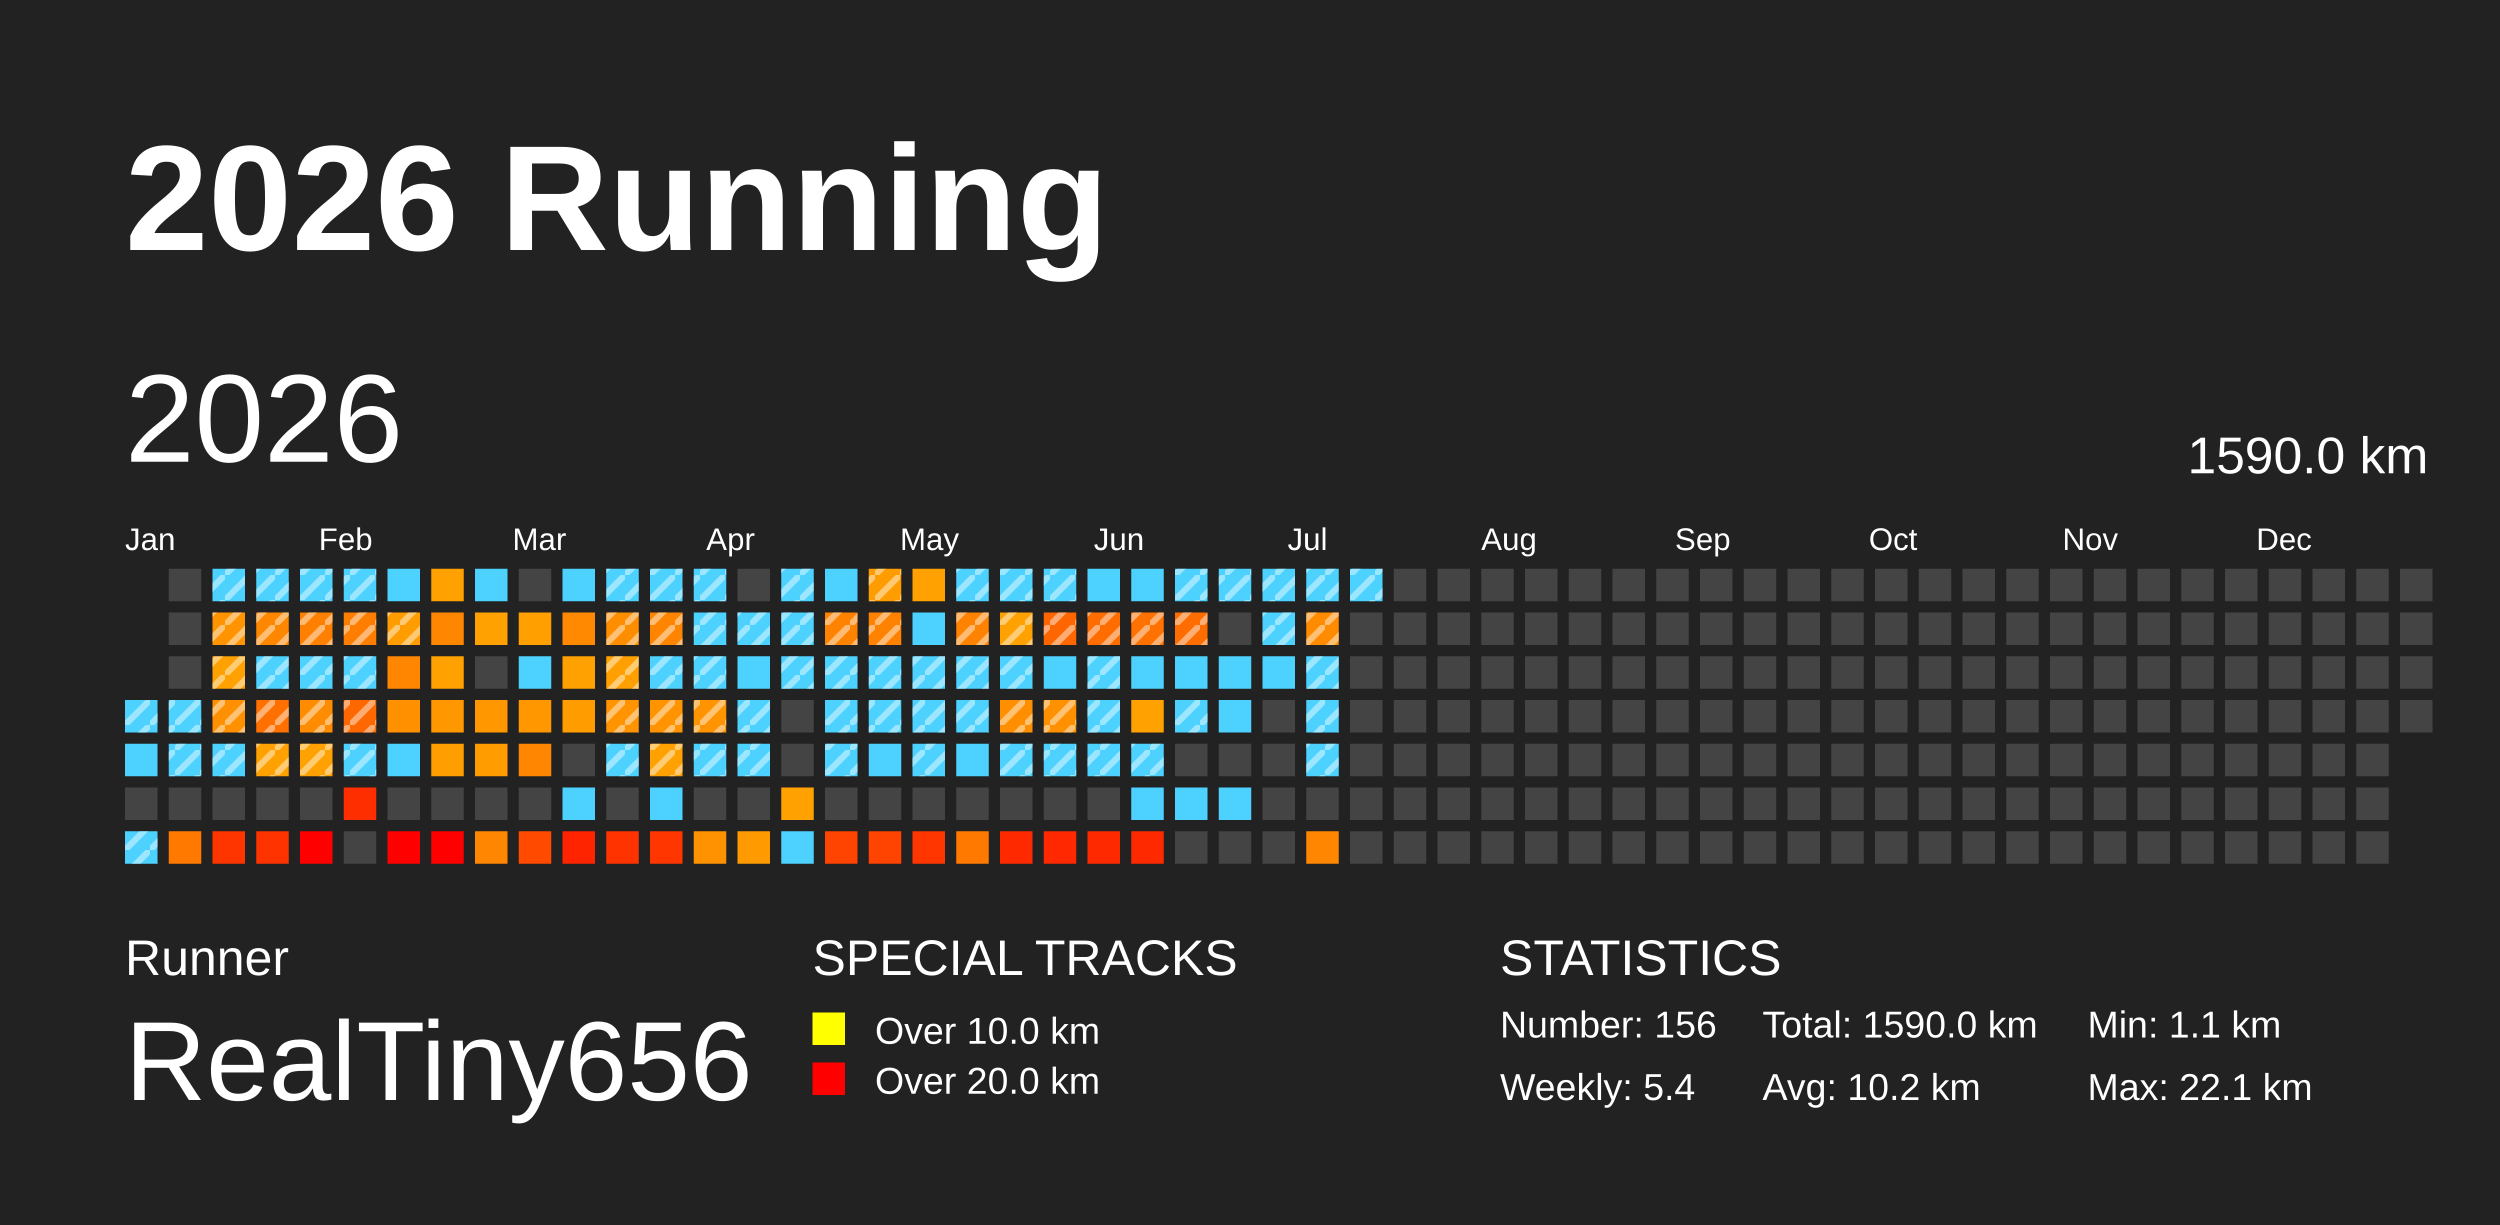
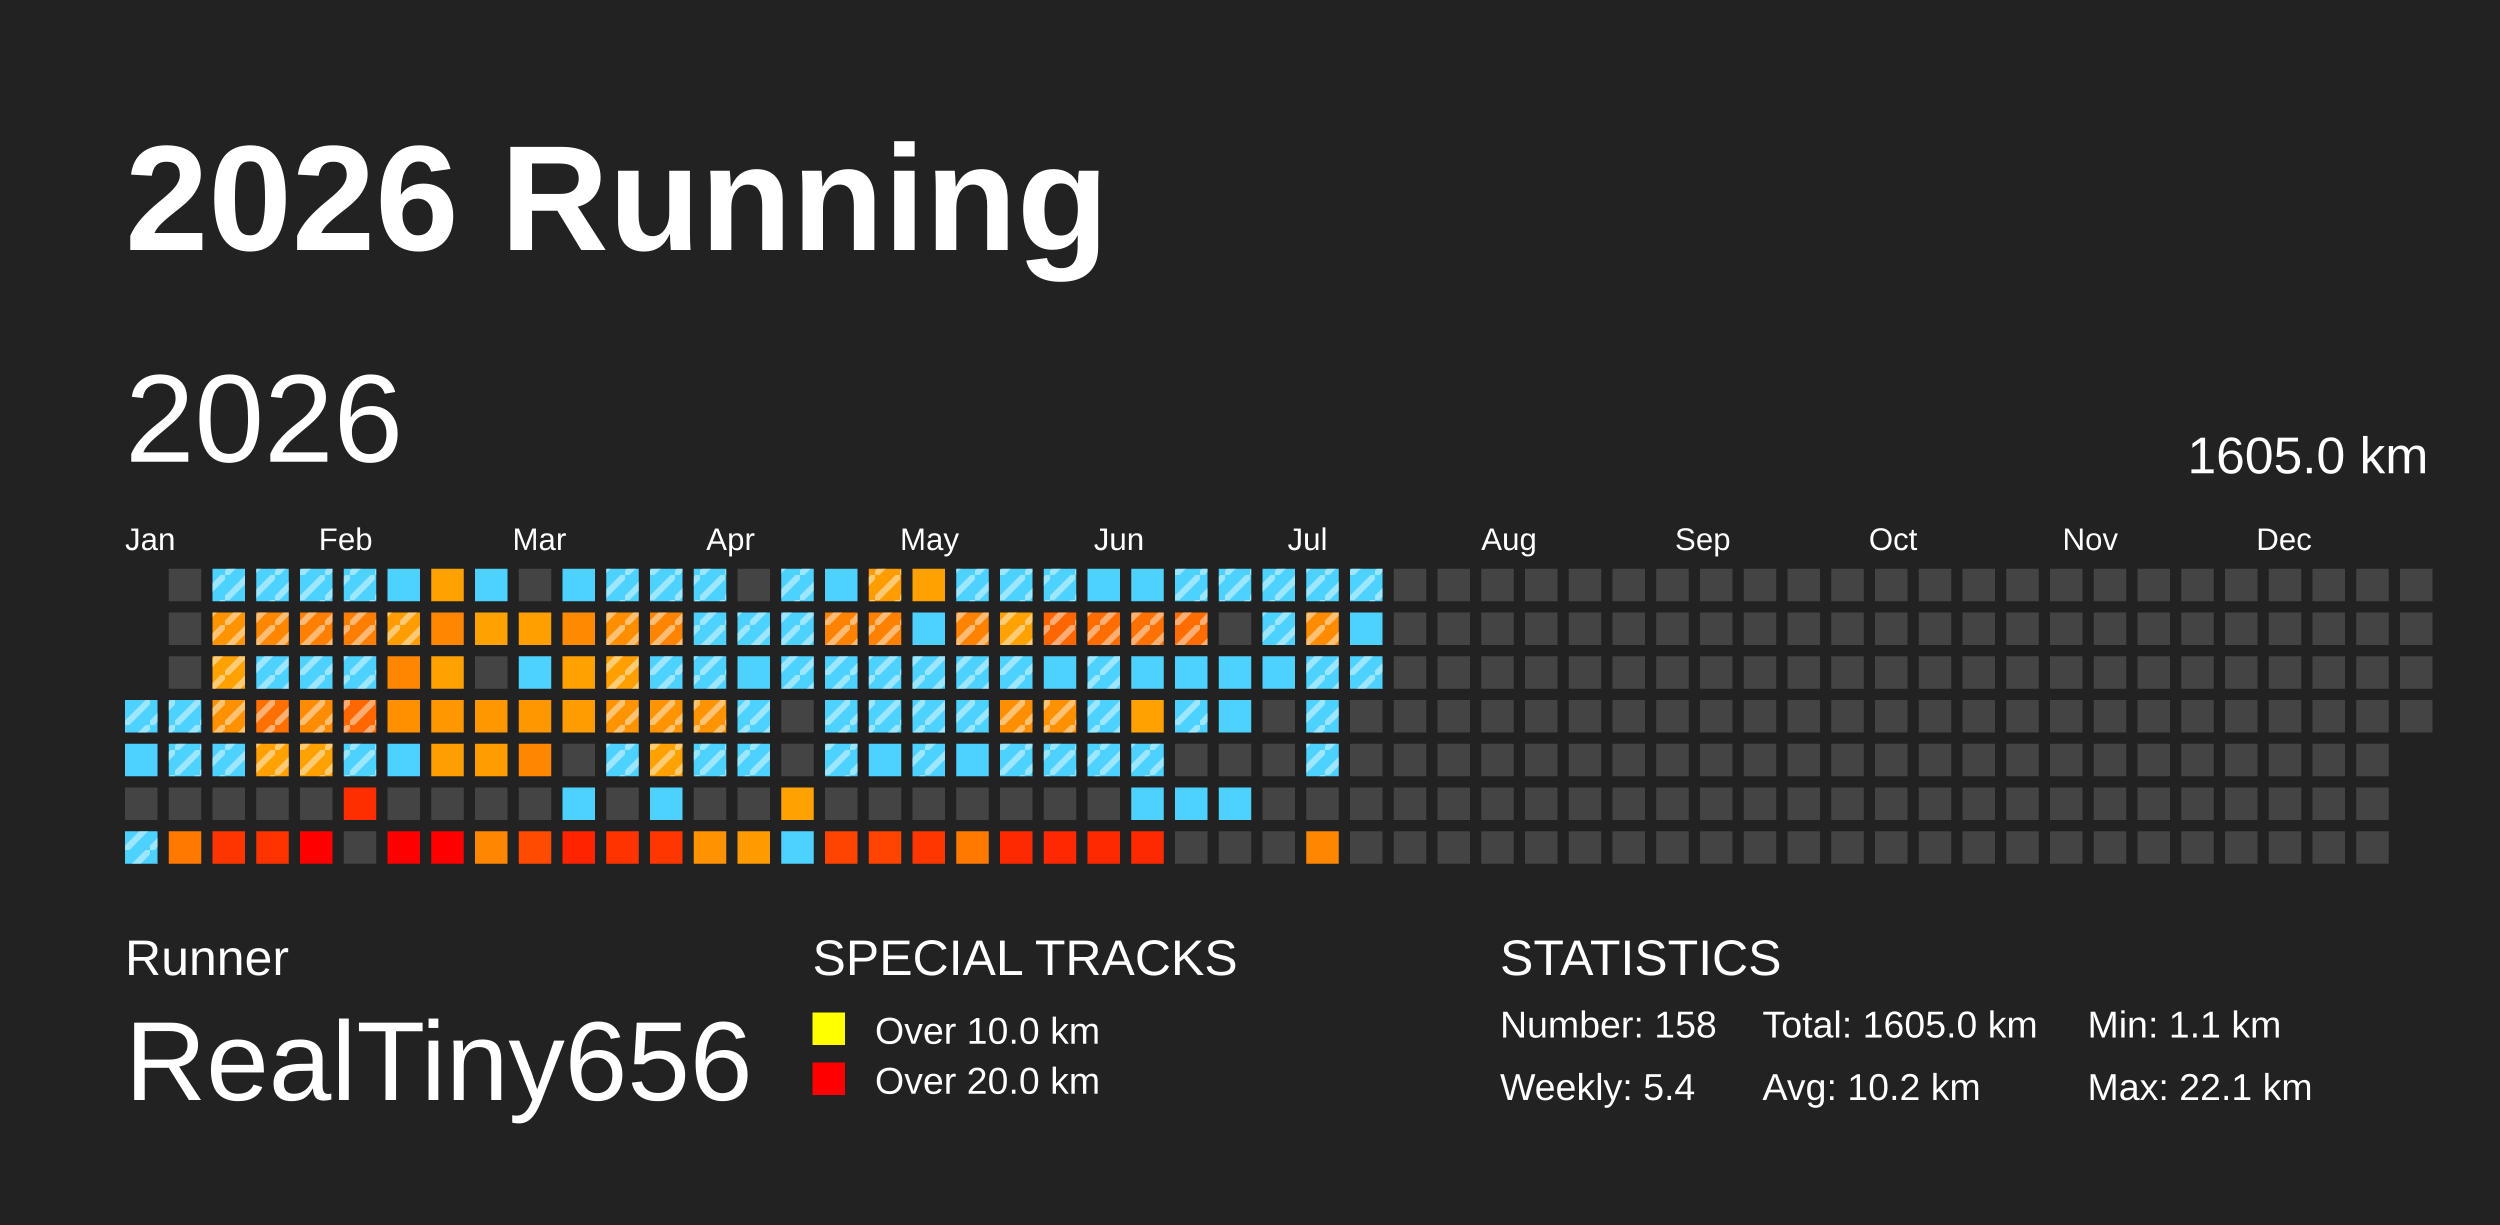
<svg xmlns="http://www.w3.org/2000/svg" baseProfile="full" height="98mm" version="1.1" viewBox="0,0,200,98" width="200mm">
  <defs>
    <pattern height="2" id="indoor-stripe" patternUnits="userSpaceOnUse" width="2">
      <line stroke="white" stroke-opacity="0.45" stroke-width="0.5" x1="0" x2="2" y1="2" y2="0" />
    </pattern>
  </defs>
  <rect fill="#222222" height="98" width="200" x="0" y="0" />
  <text fill="#FFFFFF" style="font-size:12px; font-family:Arial; font-weight:bold;" x="10" y="20">2026 Running</text>
  <text fill="#FFFFFF" style="font-size:4px; font-family:Arial" x="10" y="78">Runner</text>
  <text fill="#FFFFFF" style="font-size:9px; font-family:Arial" x="10" y="88">RealTiny656</text>
  <text fill="#FFFFFF" style="font-size:4px; font-family:Arial" x="65" y="78">SPECIAL TRACKS</text>
  <rect fill="yellow" height="2.6" width="2.6" x="65" y="81" />
  <text fill="#FFFFFF" style="font-size:3px; font-family:Arial" x="70" y="83.5">Over 10.0 km</text>
  <rect fill="red" height="2.6" width="2.6" x="65" y="85" />
  <text fill="#FFFFFF" style="font-size:3px; font-family:Arial" x="70" y="87.5">Over 20.0 km</text>
  <text fill="#FFFFFF" style="font-size:4px; font-family:Arial" x="120" y="78">STATISTICS</text>
-   <text fill="#FFFFFF" style="font-size:3px; font-family:Arial" x="120" y="83">Number: 156</text>
+   <text fill="#FFFFFF" style="font-size:3px; font-family:Arial" x="120" y="83">Number: 158</text>
  <text fill="#FFFFFF" style="font-size:3px; font-family:Arial" x="120" y="88">Weekly: 5.4</text>
-   <text fill="#FFFFFF" style="font-size:3px; font-family:Arial" x="141" y="83">Total: 1590.0 km</text>
+   <text fill="#FFFFFF" style="font-size:3px; font-family:Arial" x="141" y="83">Total: 1605.0 km</text>
  <text fill="#FFFFFF" style="font-size:3px; font-family:Arial" x="141" y="88">Avg: 10.2 km</text>
  <text fill="#FFFFFF" style="font-size:3px; font-family:Arial" x="167" y="83">Min: 1.1 km</text>
  <text fill="#FFFFFF" style="font-size:3px; font-family:Arial" x="167" y="88">Max: 22.1 km</text>
  <text dominant-baseline="hanging" fill="#FFFFFF" style="font-size:10.0px; font-family:Arial;" x="10" y="30">2026</text>
-   <text dominant-baseline="hanging" fill="#FFFFFF" style="font-size:4.125px; font-family:Arial;" x="175" y="35">1590.0 km</text>
+   <text dominant-baseline="hanging" fill="#FFFFFF" style="font-size:4.125px; font-family:Arial;" x="175" y="35">1605.0 km</text>
  <text fill="#FFFFFF" style="font-size:2.5px; font-family:Arial" x="10.0" y="44">Jan</text>
  <text fill="#FFFFFF" style="font-size:2.5px; font-family:Arial" x="25.5" y="44">Feb</text>
  <text fill="#FFFFFF" style="font-size:2.5px; font-family:Arial" x="41.0" y="44">Mar</text>
  <text fill="#FFFFFF" style="font-size:2.5px; font-family:Arial" x="56.5" y="44">Apr</text>
  <text fill="#FFFFFF" style="font-size:2.5px; font-family:Arial" x="72.0" y="44">May</text>
  <text fill="#FFFFFF" style="font-size:2.5px; font-family:Arial" x="87.5" y="44">Jun</text>
  <text fill="#FFFFFF" style="font-size:2.5px; font-family:Arial" x="103.0" y="44">Jul</text>
  <text fill="#FFFFFF" style="font-size:2.5px; font-family:Arial" x="118.5" y="44">Aug</text>
  <text fill="#FFFFFF" style="font-size:2.5px; font-family:Arial" x="134.0" y="44">Sep</text>
  <text fill="#FFFFFF" style="font-size:2.5px; font-family:Arial" x="149.5" y="44">Oct</text>
  <text fill="#FFFFFF" style="font-size:2.5px; font-family:Arial" x="165.0" y="44">Nov</text>
  <text fill="#FFFFFF" style="font-size:2.5px; font-family:Arial" x="180.5" y="44">Dec</text>
  <rect fill="#4dd2ff" height="2.6" width="2.6" x="10.0" y="56.0" />
  <rect fill="url(#indoor-stripe)" height="2.6" style="pointer-events: none;" width="2.6" x="10.0" y="56.0" />
  <rect fill="#4dd2ff" height="2.6" width="2.6" x="10.0" y="59.5" />
  <rect fill="#444444" height="2.6" width="2.6" x="10.0" y="63.0" />
  <rect fill="#4dd2ff" height="2.6" width="2.6" x="10.0" y="66.5" />
  <rect fill="url(#indoor-stripe)" height="2.6" style="pointer-events: none;" width="2.6" x="10.0" y="66.5" />
  <rect fill="#444444" height="2.6" width="2.6" x="13.5" y="45.5" />
  <rect fill="#444444" height="2.6" width="2.6" x="13.5" y="49.0" />
  <rect fill="#444444" height="2.6" width="2.6" x="13.5" y="52.5" />
  <rect fill="#4dd2ff" height="2.6" width="2.6" x="13.5" y="56.0" />
  <rect fill="url(#indoor-stripe)" height="2.6" style="pointer-events: none;" width="2.6" x="13.5" y="56.0" />
  <rect fill="#4dd2ff" height="2.6" width="2.6" x="13.5" y="59.5" />
  <rect fill="url(#indoor-stripe)" height="2.6" style="pointer-events: none;" width="2.6" x="13.5" y="59.5" />
  <rect fill="#444444" height="2.6" width="2.6" x="13.5" y="63.0" />
  <rect fill="#ff7900" height="2.6" width="2.6" x="13.5" y="66.5" />
  <rect fill="#4dd2ff" height="2.6" width="2.6" x="17.0" y="45.5" />
  <rect fill="url(#indoor-stripe)" height="2.6" style="pointer-events: none;" width="2.6" x="17.0" y="45.5" />
  <rect fill="#ff9300" height="2.6" width="2.6" x="17.0" y="49.0" />
  <rect fill="url(#indoor-stripe)" height="2.6" style="pointer-events: none;" width="2.6" x="17.0" y="49.0" />
  <rect fill="#ffa100" height="2.6" width="2.6" x="17.0" y="52.5" />
  <rect fill="url(#indoor-stripe)" height="2.6" style="pointer-events: none;" width="2.6" x="17.0" y="52.5" />
  <rect fill="#ff9000" height="2.6" width="2.6" x="17.0" y="56.0" />
  <rect fill="url(#indoor-stripe)" height="2.6" style="pointer-events: none;" width="2.6" x="17.0" y="56.0" />
  <rect fill="#4dd2ff" height="2.6" width="2.6" x="17.0" y="59.5" />
  <rect fill="url(#indoor-stripe)" height="2.6" style="pointer-events: none;" width="2.6" x="17.0" y="59.5" />
  <rect fill="#444444" height="2.6" width="2.6" x="17.0" y="63.0" />
  <rect fill="#ff3500" height="2.6" width="2.6" x="17.0" y="66.5" />
  <rect fill="#4dd2ff" height="2.6" width="2.6" x="20.5" y="45.5" />
  <rect fill="url(#indoor-stripe)" height="2.6" style="pointer-events: none;" width="2.6" x="20.5" y="45.5" />
  <rect fill="#ff8700" height="2.6" width="2.6" x="20.5" y="49.0" />
  <rect fill="url(#indoor-stripe)" height="2.6" style="pointer-events: none;" width="2.6" x="20.5" y="49.0" />
  <rect fill="#4dd2ff" height="2.6" width="2.6" x="20.5" y="52.5" />
  <rect fill="url(#indoor-stripe)" height="2.6" style="pointer-events: none;" width="2.6" x="20.5" y="52.5" />
  <rect fill="#ff7000" height="2.6" width="2.6" x="20.5" y="56.0" />
  <rect fill="url(#indoor-stripe)" height="2.6" style="pointer-events: none;" width="2.6" x="20.5" y="56.0" />
  <rect fill="#ffa100" height="2.6" width="2.6" x="20.5" y="59.5" />
  <rect fill="url(#indoor-stripe)" height="2.6" style="pointer-events: none;" width="2.6" x="20.5" y="59.5" />
  <rect fill="#444444" height="2.6" width="2.6" x="20.5" y="63.0" />
  <rect fill="#ff3300" height="2.6" width="2.6" x="20.5" y="66.5" />
  <rect fill="#4dd2ff" height="2.6" width="2.6" x="24.0" y="45.5" />
  <rect fill="url(#indoor-stripe)" height="2.6" style="pointer-events: none;" width="2.6" x="24.0" y="45.5" />
  <rect fill="#ff7f00" height="2.6" width="2.6" x="24.0" y="49.0" />
  <rect fill="url(#indoor-stripe)" height="2.6" style="pointer-events: none;" width="2.6" x="24.0" y="49.0" />
  <rect fill="#4dd2ff" height="2.6" width="2.6" x="24.0" y="52.5" />
  <rect fill="url(#indoor-stripe)" height="2.6" style="pointer-events: none;" width="2.6" x="24.0" y="52.5" />
  <rect fill="#ff8b00" height="2.6" width="2.6" x="24.0" y="56.0" />
  <rect fill="url(#indoor-stripe)" height="2.6" style="pointer-events: none;" width="2.6" x="24.0" y="56.0" />
  <rect fill="#ffa100" height="2.6" width="2.6" x="24.0" y="59.5" />
  <rect fill="url(#indoor-stripe)" height="2.6" style="pointer-events: none;" width="2.6" x="24.0" y="59.5" />
  <rect fill="#444444" height="2.6" width="2.6" x="24.0" y="63.0" />
  <rect fill="red" height="2.6" width="2.6" x="24.0" y="66.5" />
  <rect fill="#4dd2ff" height="2.6" width="2.6" x="27.5" y="45.5" />
  <rect fill="url(#indoor-stripe)" height="2.6" style="pointer-events: none;" width="2.6" x="27.5" y="45.5" />
  <rect fill="#ff7e00" height="2.6" width="2.6" x="27.5" y="49.0" />
  <rect fill="url(#indoor-stripe)" height="2.6" style="pointer-events: none;" width="2.6" x="27.5" y="49.0" />
  <rect fill="#4dd2ff" height="2.6" width="2.6" x="27.5" y="52.5" />
  <rect fill="url(#indoor-stripe)" height="2.6" style="pointer-events: none;" width="2.6" x="27.5" y="52.5" />
  <rect fill="#ff6800" height="2.6" width="2.6" x="27.5" y="56.0" />
  <rect fill="url(#indoor-stripe)" height="2.6" style="pointer-events: none;" width="2.6" x="27.5" y="56.0" />
  <rect fill="#4dd2ff" height="2.6" width="2.6" x="27.5" y="59.5" />
  <rect fill="url(#indoor-stripe)" height="2.6" style="pointer-events: none;" width="2.6" x="27.5" y="59.5" />
  <rect fill="#ff2e00" height="2.6" width="2.6" x="27.5" y="63.0" />
  <rect fill="#444444" height="2.6" width="2.6" x="27.5" y="66.5" />
  <rect fill="#4dd2ff" height="2.6" width="2.6" x="31.0" y="45.5" />
  <rect fill="#ff9c00" height="2.6" width="2.6" x="31.0" y="49.0" />
  <rect fill="url(#indoor-stripe)" height="2.6" style="pointer-events: none;" width="2.6" x="31.0" y="49.0" />
  <rect fill="#ff8600" height="2.6" width="2.6" x="31.0" y="52.5" />
  <rect fill="#ff9000" height="2.6" width="2.6" x="31.0" y="56.0" />
  <rect fill="#4dd2ff" height="2.6" width="2.6" x="31.0" y="59.5" />
  <rect fill="#444444" height="2.6" width="2.6" x="31.0" y="63.0" />
  <rect fill="red" height="2.6" width="2.6" x="31.0" y="66.5" />
  <rect fill="#ffa100" height="2.6" width="2.6" x="34.5" y="45.5" />
  <rect fill="#ff8600" height="2.6" width="2.6" x="34.5" y="49.0" />
  <rect fill="#ffa100" height="2.6" width="2.6" x="34.5" y="52.5" />
  <rect fill="#ff9700" height="2.6" width="2.6" x="34.5" y="56.0" />
  <rect fill="#ff9e00" height="2.6" width="2.6" x="34.5" y="59.5" />
  <rect fill="#444444" height="2.6" width="2.6" x="34.5" y="63.0" />
  <rect fill="red" height="2.6" width="2.6" x="34.5" y="66.5" />
  <rect fill="#4dd2ff" height="2.6" width="2.6" x="38.0" y="45.5" />
  <rect fill="#ffa100" height="2.6" width="2.6" x="38.0" y="49.0" />
  <rect fill="#444444" height="2.6" width="2.6" x="38.0" y="52.5" />
  <rect fill="#ff9800" height="2.6" width="2.6" x="38.0" y="56.0" />
  <rect fill="#ff9d00" height="2.6" width="2.6" x="38.0" y="59.5" />
  <rect fill="#444444" height="2.6" width="2.6" x="38.0" y="63.0" />
  <rect fill="#ff8600" height="2.6" width="2.6" x="38.0" y="66.5" />
  <rect fill="#444444" height="2.6" width="2.6" x="41.5" y="45.5" />
  <rect fill="#ff9f00" height="2.6" width="2.6" x="41.5" y="49.0" />
  <rect fill="#4dd2ff" height="2.6" width="2.6" x="41.5" y="52.5" />
  <rect fill="#ff9800" height="2.6" width="2.6" x="41.5" y="56.0" />
  <rect fill="#ff8600" height="2.6" width="2.6" x="41.5" y="59.5" />
  <rect fill="#444444" height="2.6" width="2.6" x="41.5" y="63.0" />
  <rect fill="#ff4a00" height="2.6" width="2.6" x="41.5" y="66.5" />
  <rect fill="#4dd2ff" height="2.6" width="2.6" x="45.0" y="45.5" />
  <rect fill="#ff8900" height="2.6" width="2.6" x="45.0" y="49.0" />
  <rect fill="#ffa100" height="2.6" width="2.6" x="45.0" y="52.5" />
  <rect fill="#ff9d00" height="2.6" width="2.6" x="45.0" y="56.0" />
  <rect fill="#444444" height="2.6" width="2.6" x="45.0" y="59.5" />
  <rect fill="#4dd2ff" height="2.6" width="2.6" x="45.0" y="63.0" />
  <rect fill="#ff2400" height="2.6" width="2.6" x="45.0" y="66.5" />
  <rect fill="#4dd2ff" height="2.6" width="2.6" x="48.5" y="45.5" />
  <rect fill="url(#indoor-stripe)" height="2.6" style="pointer-events: none;" width="2.6" x="48.5" y="45.5" />
  <rect fill="#ff8d00" height="2.6" width="2.6" x="48.5" y="49.0" />
  <rect fill="url(#indoor-stripe)" height="2.6" style="pointer-events: none;" width="2.6" x="48.5" y="49.0" />
  <rect fill="#ffa000" height="2.6" width="2.6" x="48.5" y="52.5" />
  <rect fill="url(#indoor-stripe)" height="2.6" style="pointer-events: none;" width="2.6" x="48.5" y="52.5" />
  <rect fill="#ff9400" height="2.6" width="2.6" x="48.5" y="56.0" />
  <rect fill="url(#indoor-stripe)" height="2.6" style="pointer-events: none;" width="2.6" x="48.5" y="56.0" />
  <rect fill="#4dd2ff" height="2.6" width="2.6" x="48.5" y="59.5" />
  <rect fill="url(#indoor-stripe)" height="2.6" style="pointer-events: none;" width="2.6" x="48.5" y="59.5" />
  <rect fill="#444444" height="2.6" width="2.6" x="48.5" y="63.0" />
  <rect fill="#ff3300" height="2.6" width="2.6" x="48.5" y="66.5" />
  <rect fill="#4dd2ff" height="2.6" width="2.6" x="52.0" y="45.5" />
  <rect fill="url(#indoor-stripe)" height="2.6" style="pointer-events: none;" width="2.6" x="52.0" y="45.5" />
  <rect fill="#ff8500" height="2.6" width="2.6" x="52.0" y="49.0" />
  <rect fill="url(#indoor-stripe)" height="2.6" style="pointer-events: none;" width="2.6" x="52.0" y="49.0" />
  <rect fill="#4dd2ff" height="2.6" width="2.6" x="52.0" y="52.5" />
  <rect fill="url(#indoor-stripe)" height="2.6" style="pointer-events: none;" width="2.6" x="52.0" y="52.5" />
  <rect fill="#ff9400" height="2.6" width="2.6" x="52.0" y="56.0" />
  <rect fill="url(#indoor-stripe)" height="2.6" style="pointer-events: none;" width="2.6" x="52.0" y="56.0" />
  <rect fill="#ffa100" height="2.6" width="2.6" x="52.0" y="59.5" />
  <rect fill="url(#indoor-stripe)" height="2.6" style="pointer-events: none;" width="2.6" x="52.0" y="59.5" />
  <rect fill="#4dd2ff" height="2.6" width="2.6" x="52.0" y="63.0" />
  <rect fill="#ff3600" height="2.6" width="2.6" x="52.0" y="66.5" />
  <rect fill="#4dd2ff" height="2.6" width="2.6" x="55.5" y="45.5" />
  <rect fill="url(#indoor-stripe)" height="2.6" style="pointer-events: none;" width="2.6" x="55.5" y="45.5" />
  <rect fill="#4dd2ff" height="2.6" width="2.6" x="55.5" y="49.0" />
  <rect fill="url(#indoor-stripe)" height="2.6" style="pointer-events: none;" width="2.6" x="55.5" y="49.0" />
  <rect fill="#4dd2ff" height="2.6" width="2.6" x="55.5" y="52.5" />
  <rect fill="url(#indoor-stripe)" height="2.6" style="pointer-events: none;" width="2.6" x="55.5" y="52.5" />
  <rect fill="#ff9300" height="2.6" width="2.6" x="55.5" y="56.0" />
  <rect fill="url(#indoor-stripe)" height="2.6" style="pointer-events: none;" width="2.6" x="55.5" y="56.0" />
  <rect fill="#4dd2ff" height="2.6" width="2.6" x="55.5" y="59.5" />
  <rect fill="url(#indoor-stripe)" height="2.6" style="pointer-events: none;" width="2.6" x="55.5" y="59.5" />
  <rect fill="#444444" height="2.6" width="2.6" x="55.5" y="63.0" />
  <rect fill="#ff9200" height="2.6" width="2.6" x="55.5" y="66.5" />
  <rect fill="#444444" height="2.6" width="2.6" x="59.0" y="45.5" />
  <rect fill="#4dd2ff" height="2.6" width="2.6" x="59.0" y="49.0" />
  <rect fill="url(#indoor-stripe)" height="2.6" style="pointer-events: none;" width="2.6" x="59.0" y="49.0" />
  <rect fill="#4dd2ff" height="2.6" width="2.6" x="59.0" y="52.5" />
  <rect fill="#4dd2ff" height="2.6" width="2.6" x="59.0" y="56.0" />
  <rect fill="url(#indoor-stripe)" height="2.6" style="pointer-events: none;" width="2.6" x="59.0" y="56.0" />
  <rect fill="#4dd2ff" height="2.6" width="2.6" x="59.0" y="59.5" />
  <rect fill="url(#indoor-stripe)" height="2.6" style="pointer-events: none;" width="2.6" x="59.0" y="59.5" />
  <rect fill="#444444" height="2.6" width="2.6" x="59.0" y="63.0" />
  <rect fill="#ff9b00" height="2.6" width="2.6" x="59.0" y="66.5" />
  <rect fill="#4dd2ff" height="2.6" width="2.6" x="62.5" y="45.5" />
  <rect fill="url(#indoor-stripe)" height="2.6" style="pointer-events: none;" width="2.6" x="62.5" y="45.5" />
  <rect fill="#4dd2ff" height="2.6" width="2.6" x="62.5" y="49.0" />
  <rect fill="url(#indoor-stripe)" height="2.6" style="pointer-events: none;" width="2.6" x="62.5" y="49.0" />
  <rect fill="#4dd2ff" height="2.6" width="2.6" x="62.5" y="52.5" />
  <rect fill="url(#indoor-stripe)" height="2.6" style="pointer-events: none;" width="2.6" x="62.5" y="52.5" />
  <rect fill="#444444" height="2.6" width="2.6" x="62.5" y="56.0" />
  <rect fill="#444444" height="2.6" width="2.6" x="62.5" y="59.5" />
  <rect fill="#ffa100" height="2.6" width="2.6" x="62.5" y="63.0" />
  <rect fill="#4dd2ff" height="2.6" width="2.6" x="62.5" y="66.5" />
  <rect fill="#4dd2ff" height="2.6" width="2.6" x="66.0" y="45.5" />
  <rect fill="#ff8200" height="2.6" width="2.6" x="66.0" y="49.0" />
  <rect fill="url(#indoor-stripe)" height="2.6" style="pointer-events: none;" width="2.6" x="66.0" y="49.0" />
  <rect fill="#4dd2ff" height="2.6" width="2.6" x="66.0" y="52.5" />
  <rect fill="url(#indoor-stripe)" height="2.6" style="pointer-events: none;" width="2.6" x="66.0" y="52.5" />
  <rect fill="#4dd2ff" height="2.6" width="2.6" x="66.0" y="56.0" />
  <rect fill="url(#indoor-stripe)" height="2.6" style="pointer-events: none;" width="2.6" x="66.0" y="56.0" />
  <rect fill="#4dd2ff" height="2.6" width="2.6" x="66.0" y="59.5" />
  <rect fill="url(#indoor-stripe)" height="2.6" style="pointer-events: none;" width="2.6" x="66.0" y="59.5" />
  <rect fill="#444444" height="2.6" width="2.6" x="66.0" y="63.0" />
  <rect fill="#ff4300" height="2.6" width="2.6" x="66.0" y="66.5" />
  <rect fill="#ff9c00" height="2.6" width="2.6" x="69.5" y="45.5" />
  <rect fill="url(#indoor-stripe)" height="2.6" style="pointer-events: none;" width="2.6" x="69.5" y="45.5" />
  <rect fill="#ff8100" height="2.6" width="2.6" x="69.5" y="49.0" />
  <rect fill="url(#indoor-stripe)" height="2.6" style="pointer-events: none;" width="2.6" x="69.5" y="49.0" />
  <rect fill="#4dd2ff" height="2.6" width="2.6" x="69.5" y="52.5" />
  <rect fill="url(#indoor-stripe)" height="2.6" style="pointer-events: none;" width="2.6" x="69.5" y="52.5" />
  <rect fill="#4dd2ff" height="2.6" width="2.6" x="69.5" y="56.0" />
  <rect fill="url(#indoor-stripe)" height="2.6" style="pointer-events: none;" width="2.6" x="69.5" y="56.0" />
  <rect fill="#4dd2ff" height="2.6" width="2.6" x="69.5" y="59.5" />
  <rect fill="#444444" height="2.6" width="2.6" x="69.5" y="63.0" />
  <rect fill="#ff4300" height="2.6" width="2.6" x="69.5" y="66.5" />
  <rect fill="#ffa100" height="2.6" width="2.6" x="73.0" y="45.5" />
  <rect fill="#4dd2ff" height="2.6" width="2.6" x="73.0" y="49.0" />
  <rect fill="#4dd2ff" height="2.6" width="2.6" x="73.0" y="52.5" />
  <rect fill="url(#indoor-stripe)" height="2.6" style="pointer-events: none;" width="2.6" x="73.0" y="52.5" />
  <rect fill="#4dd2ff" height="2.6" width="2.6" x="73.0" y="56.0" />
  <rect fill="url(#indoor-stripe)" height="2.6" style="pointer-events: none;" width="2.6" x="73.0" y="56.0" />
  <rect fill="#4dd2ff" height="2.6" width="2.6" x="73.0" y="59.5" />
  <rect fill="url(#indoor-stripe)" height="2.6" style="pointer-events: none;" width="2.6" x="73.0" y="59.5" />
  <rect fill="#444444" height="2.6" width="2.6" x="73.0" y="63.0" />
  <rect fill="#ff3600" height="2.6" width="2.6" x="73.0" y="66.5" />
  <rect fill="#4dd2ff" height="2.6" width="2.6" x="76.5" y="45.5" />
  <rect fill="url(#indoor-stripe)" height="2.6" style="pointer-events: none;" width="2.6" x="76.5" y="45.5" />
  <rect fill="#ff8200" height="2.6" width="2.6" x="76.5" y="49.0" />
  <rect fill="url(#indoor-stripe)" height="2.6" style="pointer-events: none;" width="2.6" x="76.5" y="49.0" />
  <rect fill="#4dd2ff" height="2.6" width="2.6" x="76.5" y="52.5" />
  <rect fill="url(#indoor-stripe)" height="2.6" style="pointer-events: none;" width="2.6" x="76.5" y="52.5" />
  <rect fill="#4dd2ff" height="2.6" width="2.6" x="76.5" y="56.0" />
  <rect fill="url(#indoor-stripe)" height="2.6" style="pointer-events: none;" width="2.6" x="76.5" y="56.0" />
  <rect fill="#4dd2ff" height="2.6" width="2.6" x="76.5" y="59.5" />
  <rect fill="#444444" height="2.6" width="2.6" x="76.5" y="63.0" />
  <rect fill="#ff7900" height="2.6" width="2.6" x="76.5" y="66.5" />
  <rect fill="#4dd2ff" height="2.6" width="2.6" x="80.0" y="45.5" />
  <rect fill="url(#indoor-stripe)" height="2.6" style="pointer-events: none;" width="2.6" x="80.0" y="45.5" />
  <rect fill="#ffa100" height="2.6" width="2.6" x="80.0" y="49.0" />
  <rect fill="url(#indoor-stripe)" height="2.6" style="pointer-events: none;" width="2.6" x="80.0" y="49.0" />
  <rect fill="#4dd2ff" height="2.6" width="2.6" x="80.0" y="52.5" />
  <rect fill="url(#indoor-stripe)" height="2.6" style="pointer-events: none;" width="2.6" x="80.0" y="52.5" />
  <rect fill="#ff8f00" height="2.6" width="2.6" x="80.0" y="56.0" />
  <rect fill="url(#indoor-stripe)" height="2.6" style="pointer-events: none;" width="2.6" x="80.0" y="56.0" />
  <rect fill="#4dd2ff" height="2.6" width="2.6" x="80.0" y="59.5" />
  <rect fill="url(#indoor-stripe)" height="2.6" style="pointer-events: none;" width="2.6" x="80.0" y="59.5" />
  <rect fill="#444444" height="2.6" width="2.6" x="80.0" y="63.0" />
  <rect fill="#ff2900" height="2.6" width="2.6" x="80.0" y="66.5" />
  <rect fill="#4dd2ff" height="2.6" width="2.6" x="83.5" y="45.5" />
  <rect fill="url(#indoor-stripe)" height="2.6" style="pointer-events: none;" width="2.6" x="83.5" y="45.5" />
  <rect fill="#ff6600" height="2.6" width="2.6" x="83.5" y="49.0" />
  <rect fill="url(#indoor-stripe)" height="2.6" style="pointer-events: none;" width="2.6" x="83.5" y="49.0" />
  <rect fill="#4dd2ff" height="2.6" width="2.6" x="83.5" y="52.5" />
  <rect fill="#ff9000" height="2.6" width="2.6" x="83.5" y="56.0" />
  <rect fill="url(#indoor-stripe)" height="2.6" style="pointer-events: none;" width="2.6" x="83.5" y="56.0" />
  <rect fill="#4dd2ff" height="2.6" width="2.6" x="83.5" y="59.5" />
  <rect fill="url(#indoor-stripe)" height="2.6" style="pointer-events: none;" width="2.6" x="83.5" y="59.5" />
  <rect fill="#444444" height="2.6" width="2.6" x="83.5" y="63.0" />
  <rect fill="#ff2800" height="2.6" width="2.6" x="83.5" y="66.5" />
  <rect fill="#4dd2ff" height="2.6" width="2.6" x="87.0" y="45.5" />
  <rect fill="#ff6c00" height="2.6" width="2.6" x="87.0" y="49.0" />
  <rect fill="url(#indoor-stripe)" height="2.6" style="pointer-events: none;" width="2.6" x="87.0" y="49.0" />
  <rect fill="#4dd2ff" height="2.6" width="2.6" x="87.0" y="52.5" />
  <rect fill="url(#indoor-stripe)" height="2.6" style="pointer-events: none;" width="2.6" x="87.0" y="52.5" />
  <rect fill="#4dd2ff" height="2.6" width="2.6" x="87.0" y="56.0" />
  <rect fill="url(#indoor-stripe)" height="2.6" style="pointer-events: none;" width="2.6" x="87.0" y="56.0" />
  <rect fill="#4dd2ff" height="2.6" width="2.6" x="87.0" y="59.5" />
  <rect fill="url(#indoor-stripe)" height="2.6" style="pointer-events: none;" width="2.6" x="87.0" y="59.5" />
  <rect fill="#444444" height="2.6" width="2.6" x="87.0" y="63.0" />
  <rect fill="#ff2900" height="2.6" width="2.6" x="87.0" y="66.5" />
  <rect fill="#4dd2ff" height="2.6" width="2.6" x="90.5" y="45.5" />
  <rect fill="#ff7100" height="2.6" width="2.6" x="90.5" y="49.0" />
  <rect fill="url(#indoor-stripe)" height="2.6" style="pointer-events: none;" width="2.6" x="90.5" y="49.0" />
  <rect fill="#4dd2ff" height="2.6" width="2.6" x="90.5" y="52.5" />
  <rect fill="#ffa100" height="2.6" width="2.6" x="90.5" y="56.0" />
  <rect fill="#4dd2ff" height="2.6" width="2.6" x="90.5" y="59.5" />
  <rect fill="url(#indoor-stripe)" height="2.6" style="pointer-events: none;" width="2.6" x="90.5" y="59.5" />
  <rect fill="#4dd2ff" height="2.6" width="2.6" x="90.5" y="63.0" />
  <rect fill="#ff2900" height="2.6" width="2.6" x="90.5" y="66.5" />
  <rect fill="#4dd2ff" height="2.6" width="2.6" x="94.0" y="45.5" />
  <rect fill="url(#indoor-stripe)" height="2.6" style="pointer-events: none;" width="2.6" x="94.0" y="45.5" />
  <rect fill="#ff6c00" height="2.6" width="2.6" x="94.0" y="49.0" />
  <rect fill="url(#indoor-stripe)" height="2.6" style="pointer-events: none;" width="2.6" x="94.0" y="49.0" />
  <rect fill="#4dd2ff" height="2.6" width="2.6" x="94.0" y="52.5" />
  <rect fill="#4dd2ff" height="2.6" width="2.6" x="94.0" y="56.0" />
  <rect fill="url(#indoor-stripe)" height="2.6" style="pointer-events: none;" width="2.6" x="94.0" y="56.0" />
  <rect fill="#444444" height="2.6" width="2.6" x="94.0" y="59.5" />
  <rect fill="#4dd2ff" height="2.6" width="2.6" x="94.0" y="63.0" />
  <rect fill="#444444" height="2.6" width="2.6" x="94.0" y="66.5" />
  <rect fill="#4dd2ff" height="2.6" width="2.6" x="97.5" y="45.5" />
  <rect fill="url(#indoor-stripe)" height="2.6" style="pointer-events: none;" width="2.6" x="97.5" y="45.5" />
  <rect fill="#444444" height="2.6" width="2.6" x="97.5" y="49.0" />
  <rect fill="#4dd2ff" height="2.6" width="2.6" x="97.5" y="52.5" />
  <rect fill="#4dd2ff" height="2.6" width="2.6" x="97.5" y="56.0" />
  <rect fill="#444444" height="2.6" width="2.6" x="97.5" y="59.5" />
  <rect fill="#4dd2ff" height="2.6" width="2.6" x="97.5" y="63.0" />
  <rect fill="#444444" height="2.6" width="2.6" x="97.5" y="66.5" />
  <rect fill="#4dd2ff" height="2.6" width="2.6" x="101.0" y="45.5" />
  <rect fill="url(#indoor-stripe)" height="2.6" style="pointer-events: none;" width="2.6" x="101.0" y="45.5" />
  <rect fill="#4dd2ff" height="2.6" width="2.6" x="101.0" y="49.0" />
  <rect fill="url(#indoor-stripe)" height="2.6" style="pointer-events: none;" width="2.6" x="101.0" y="49.0" />
  <rect fill="#4dd2ff" height="2.6" width="2.6" x="101.0" y="52.5" />
  <rect fill="#444444" height="2.6" width="2.6" x="101.0" y="56.0" />
  <rect fill="#444444" height="2.6" width="2.6" x="101.0" y="59.5" />
  <rect fill="#444444" height="2.6" width="2.6" x="101.0" y="63.0" />
  <rect fill="#444444" height="2.6" width="2.6" x="101.0" y="66.5" />
  <rect fill="#4dd2ff" height="2.6" width="2.6" x="104.5" y="45.5" />
  <rect fill="url(#indoor-stripe)" height="2.6" style="pointer-events: none;" width="2.6" x="104.5" y="45.5" />
  <rect fill="#ff8c00" height="2.6" width="2.6" x="104.5" y="49.0" />
  <rect fill="url(#indoor-stripe)" height="2.6" style="pointer-events: none;" width="2.6" x="104.5" y="49.0" />
  <rect fill="#4dd2ff" height="2.6" width="2.6" x="104.5" y="52.5" />
  <rect fill="url(#indoor-stripe)" height="2.6" style="pointer-events: none;" width="2.6" x="104.5" y="52.5" />
  <rect fill="#4dd2ff" height="2.6" width="2.6" x="104.5" y="56.0" />
  <rect fill="url(#indoor-stripe)" height="2.6" style="pointer-events: none;" width="2.6" x="104.5" y="56.0" />
  <rect fill="#4dd2ff" height="2.6" width="2.6" x="104.5" y="59.5" />
  <rect fill="url(#indoor-stripe)" height="2.6" style="pointer-events: none;" width="2.6" x="104.5" y="59.5" />
  <rect fill="#444444" height="2.6" width="2.6" x="104.5" y="63.0" />
  <rect fill="#ff8600" height="2.6" width="2.6" x="104.5" y="66.5" />
  <rect fill="#4dd2ff" height="2.6" width="2.6" x="108.0" y="45.5" />
  <rect fill="url(#indoor-stripe)" height="2.6" style="pointer-events: none;" width="2.6" x="108.0" y="45.5" />
-   <rect fill="#444444" height="2.6" width="2.6" x="108.0" y="49.0" />
-   <rect fill="#444444" height="2.6" width="2.6" x="108.0" y="52.5" />
+   <rect fill="#4dd2ff" height="2.6" width="2.6" x="108.0" y="49.0" />
+   <rect fill="#4dd2ff" height="2.6" width="2.6" x="108.0" y="52.5" />
+   <rect fill="url(#indoor-stripe)" height="2.6" style="pointer-events: none;" width="2.6" x="108.0" y="52.5" />
  <rect fill="#444444" height="2.6" width="2.6" x="108.0" y="56.0" />
  <rect fill="#444444" height="2.6" width="2.6" x="108.0" y="59.5" />
  <rect fill="#444444" height="2.6" width="2.6" x="108.0" y="63.0" />
  <rect fill="#444444" height="2.6" width="2.6" x="108.0" y="66.5" />
  <rect fill="#444444" height="2.6" width="2.6" x="111.5" y="45.5" />
  <rect fill="#444444" height="2.6" width="2.6" x="111.5" y="49.0" />
  <rect fill="#444444" height="2.6" width="2.6" x="111.5" y="52.5" />
  <rect fill="#444444" height="2.6" width="2.6" x="111.5" y="56.0" />
  <rect fill="#444444" height="2.6" width="2.6" x="111.5" y="59.5" />
  <rect fill="#444444" height="2.6" width="2.6" x="111.5" y="63.0" />
  <rect fill="#444444" height="2.6" width="2.6" x="111.5" y="66.5" />
  <rect fill="#444444" height="2.6" width="2.6" x="115.0" y="45.5" />
  <rect fill="#444444" height="2.6" width="2.6" x="115.0" y="49.0" />
  <rect fill="#444444" height="2.6" width="2.6" x="115.0" y="52.5" />
  <rect fill="#444444" height="2.6" width="2.6" x="115.0" y="56.0" />
  <rect fill="#444444" height="2.6" width="2.6" x="115.0" y="59.5" />
  <rect fill="#444444" height="2.6" width="2.6" x="115.0" y="63.0" />
  <rect fill="#444444" height="2.6" width="2.6" x="115.0" y="66.5" />
  <rect fill="#444444" height="2.6" width="2.6" x="118.5" y="45.5" />
  <rect fill="#444444" height="2.6" width="2.6" x="118.5" y="49.0" />
  <rect fill="#444444" height="2.6" width="2.6" x="118.5" y="52.5" />
  <rect fill="#444444" height="2.6" width="2.6" x="118.5" y="56.0" />
  <rect fill="#444444" height="2.6" width="2.6" x="118.5" y="59.5" />
  <rect fill="#444444" height="2.6" width="2.6" x="118.5" y="63.0" />
  <rect fill="#444444" height="2.6" width="2.6" x="118.5" y="66.5" />
  <rect fill="#444444" height="2.6" width="2.6" x="122.0" y="45.5" />
  <rect fill="#444444" height="2.6" width="2.6" x="122.0" y="49.0" />
  <rect fill="#444444" height="2.6" width="2.6" x="122.0" y="52.5" />
  <rect fill="#444444" height="2.6" width="2.6" x="122.0" y="56.0" />
  <rect fill="#444444" height="2.6" width="2.6" x="122.0" y="59.5" />
  <rect fill="#444444" height="2.6" width="2.6" x="122.0" y="63.0" />
  <rect fill="#444444" height="2.6" width="2.6" x="122.0" y="66.5" />
  <rect fill="#444444" height="2.6" width="2.6" x="125.5" y="45.5" />
  <rect fill="#444444" height="2.6" width="2.6" x="125.5" y="49.0" />
  <rect fill="#444444" height="2.6" width="2.6" x="125.5" y="52.5" />
  <rect fill="#444444" height="2.6" width="2.6" x="125.5" y="56.0" />
  <rect fill="#444444" height="2.6" width="2.6" x="125.5" y="59.5" />
  <rect fill="#444444" height="2.6" width="2.6" x="125.5" y="63.0" />
  <rect fill="#444444" height="2.6" width="2.6" x="125.5" y="66.5" />
  <rect fill="#444444" height="2.6" width="2.6" x="129.0" y="45.5" />
  <rect fill="#444444" height="2.6" width="2.6" x="129.0" y="49.0" />
  <rect fill="#444444" height="2.6" width="2.6" x="129.0" y="52.5" />
  <rect fill="#444444" height="2.6" width="2.6" x="129.0" y="56.0" />
  <rect fill="#444444" height="2.6" width="2.6" x="129.0" y="59.5" />
  <rect fill="#444444" height="2.6" width="2.6" x="129.0" y="63.0" />
  <rect fill="#444444" height="2.6" width="2.6" x="129.0" y="66.5" />
  <rect fill="#444444" height="2.6" width="2.6" x="132.5" y="45.5" />
  <rect fill="#444444" height="2.6" width="2.6" x="132.5" y="49.0" />
  <rect fill="#444444" height="2.6" width="2.6" x="132.5" y="52.5" />
  <rect fill="#444444" height="2.6" width="2.6" x="132.5" y="56.0" />
  <rect fill="#444444" height="2.6" width="2.6" x="132.5" y="59.5" />
  <rect fill="#444444" height="2.6" width="2.6" x="132.5" y="63.0" />
  <rect fill="#444444" height="2.6" width="2.6" x="132.5" y="66.5" />
  <rect fill="#444444" height="2.6" width="2.6" x="136.0" y="45.5" />
  <rect fill="#444444" height="2.6" width="2.6" x="136.0" y="49.0" />
  <rect fill="#444444" height="2.6" width="2.6" x="136.0" y="52.5" />
  <rect fill="#444444" height="2.6" width="2.6" x="136.0" y="56.0" />
  <rect fill="#444444" height="2.6" width="2.6" x="136.0" y="59.5" />
  <rect fill="#444444" height="2.6" width="2.6" x="136.0" y="63.0" />
  <rect fill="#444444" height="2.6" width="2.6" x="136.0" y="66.5" />
  <rect fill="#444444" height="2.6" width="2.6" x="139.5" y="45.5" />
  <rect fill="#444444" height="2.6" width="2.6" x="139.5" y="49.0" />
  <rect fill="#444444" height="2.6" width="2.6" x="139.5" y="52.5" />
  <rect fill="#444444" height="2.6" width="2.6" x="139.5" y="56.0" />
  <rect fill="#444444" height="2.6" width="2.6" x="139.5" y="59.5" />
  <rect fill="#444444" height="2.6" width="2.6" x="139.5" y="63.0" />
  <rect fill="#444444" height="2.6" width="2.6" x="139.5" y="66.5" />
  <rect fill="#444444" height="2.6" width="2.6" x="143.0" y="45.5" />
  <rect fill="#444444" height="2.6" width="2.6" x="143.0" y="49.0" />
  <rect fill="#444444" height="2.6" width="2.6" x="143.0" y="52.5" />
  <rect fill="#444444" height="2.6" width="2.6" x="143.0" y="56.0" />
  <rect fill="#444444" height="2.6" width="2.6" x="143.0" y="59.5" />
  <rect fill="#444444" height="2.6" width="2.6" x="143.0" y="63.0" />
  <rect fill="#444444" height="2.6" width="2.6" x="143.0" y="66.5" />
  <rect fill="#444444" height="2.6" width="2.6" x="146.5" y="45.5" />
  <rect fill="#444444" height="2.6" width="2.6" x="146.5" y="49.0" />
  <rect fill="#444444" height="2.6" width="2.6" x="146.5" y="52.5" />
  <rect fill="#444444" height="2.6" width="2.6" x="146.5" y="56.0" />
  <rect fill="#444444" height="2.6" width="2.6" x="146.5" y="59.5" />
  <rect fill="#444444" height="2.6" width="2.6" x="146.5" y="63.0" />
  <rect fill="#444444" height="2.6" width="2.6" x="146.5" y="66.5" />
  <rect fill="#444444" height="2.6" width="2.6" x="150.0" y="45.5" />
  <rect fill="#444444" height="2.6" width="2.6" x="150.0" y="49.0" />
  <rect fill="#444444" height="2.6" width="2.6" x="150.0" y="52.5" />
  <rect fill="#444444" height="2.6" width="2.6" x="150.0" y="56.0" />
  <rect fill="#444444" height="2.6" width="2.6" x="150.0" y="59.5" />
  <rect fill="#444444" height="2.6" width="2.6" x="150.0" y="63.0" />
  <rect fill="#444444" height="2.6" width="2.6" x="150.0" y="66.5" />
  <rect fill="#444444" height="2.6" width="2.6" x="153.5" y="45.5" />
  <rect fill="#444444" height="2.6" width="2.6" x="153.5" y="49.0" />
  <rect fill="#444444" height="2.6" width="2.6" x="153.5" y="52.5" />
  <rect fill="#444444" height="2.6" width="2.6" x="153.5" y="56.0" />
  <rect fill="#444444" height="2.6" width="2.6" x="153.5" y="59.5" />
  <rect fill="#444444" height="2.6" width="2.6" x="153.5" y="63.0" />
  <rect fill="#444444" height="2.6" width="2.6" x="153.5" y="66.5" />
  <rect fill="#444444" height="2.6" width="2.6" x="157.0" y="45.5" />
  <rect fill="#444444" height="2.6" width="2.6" x="157.0" y="49.0" />
  <rect fill="#444444" height="2.6" width="2.6" x="157.0" y="52.5" />
  <rect fill="#444444" height="2.6" width="2.6" x="157.0" y="56.0" />
  <rect fill="#444444" height="2.6" width="2.6" x="157.0" y="59.5" />
  <rect fill="#444444" height="2.6" width="2.6" x="157.0" y="63.0" />
  <rect fill="#444444" height="2.6" width="2.6" x="157.0" y="66.5" />
  <rect fill="#444444" height="2.6" width="2.6" x="160.5" y="45.5" />
  <rect fill="#444444" height="2.6" width="2.6" x="160.5" y="49.0" />
  <rect fill="#444444" height="2.6" width="2.6" x="160.5" y="52.5" />
  <rect fill="#444444" height="2.6" width="2.6" x="160.5" y="56.0" />
  <rect fill="#444444" height="2.6" width="2.6" x="160.5" y="59.5" />
  <rect fill="#444444" height="2.6" width="2.6" x="160.5" y="63.0" />
  <rect fill="#444444" height="2.6" width="2.6" x="160.5" y="66.5" />
  <rect fill="#444444" height="2.6" width="2.6" x="164.0" y="45.5" />
  <rect fill="#444444" height="2.6" width="2.6" x="164.0" y="49.0" />
  <rect fill="#444444" height="2.6" width="2.6" x="164.0" y="52.5" />
  <rect fill="#444444" height="2.6" width="2.6" x="164.0" y="56.0" />
  <rect fill="#444444" height="2.6" width="2.6" x="164.0" y="59.5" />
  <rect fill="#444444" height="2.6" width="2.6" x="164.0" y="63.0" />
  <rect fill="#444444" height="2.6" width="2.6" x="164.0" y="66.5" />
  <rect fill="#444444" height="2.6" width="2.6" x="167.5" y="45.5" />
  <rect fill="#444444" height="2.6" width="2.6" x="167.5" y="49.0" />
  <rect fill="#444444" height="2.6" width="2.6" x="167.5" y="52.5" />
  <rect fill="#444444" height="2.6" width="2.6" x="167.5" y="56.0" />
  <rect fill="#444444" height="2.6" width="2.6" x="167.5" y="59.5" />
  <rect fill="#444444" height="2.6" width="2.6" x="167.5" y="63.0" />
  <rect fill="#444444" height="2.6" width="2.6" x="167.5" y="66.5" />
  <rect fill="#444444" height="2.6" width="2.6" x="171.0" y="45.5" />
  <rect fill="#444444" height="2.6" width="2.6" x="171.0" y="49.0" />
  <rect fill="#444444" height="2.6" width="2.6" x="171.0" y="52.5" />
  <rect fill="#444444" height="2.6" width="2.6" x="171.0" y="56.0" />
  <rect fill="#444444" height="2.6" width="2.6" x="171.0" y="59.5" />
  <rect fill="#444444" height="2.6" width="2.6" x="171.0" y="63.0" />
  <rect fill="#444444" height="2.6" width="2.6" x="171.0" y="66.5" />
  <rect fill="#444444" height="2.6" width="2.6" x="174.5" y="45.5" />
  <rect fill="#444444" height="2.6" width="2.6" x="174.5" y="49.0" />
  <rect fill="#444444" height="2.6" width="2.6" x="174.5" y="52.5" />
  <rect fill="#444444" height="2.6" width="2.6" x="174.5" y="56.0" />
  <rect fill="#444444" height="2.6" width="2.6" x="174.5" y="59.5" />
  <rect fill="#444444" height="2.6" width="2.6" x="174.5" y="63.0" />
  <rect fill="#444444" height="2.6" width="2.6" x="174.5" y="66.5" />
  <rect fill="#444444" height="2.6" width="2.6" x="178.0" y="45.5" />
  <rect fill="#444444" height="2.6" width="2.6" x="178.0" y="49.0" />
  <rect fill="#444444" height="2.6" width="2.6" x="178.0" y="52.5" />
  <rect fill="#444444" height="2.6" width="2.6" x="178.0" y="56.0" />
  <rect fill="#444444" height="2.6" width="2.6" x="178.0" y="59.5" />
  <rect fill="#444444" height="2.6" width="2.6" x="178.0" y="63.0" />
  <rect fill="#444444" height="2.6" width="2.6" x="178.0" y="66.5" />
  <rect fill="#444444" height="2.6" width="2.6" x="181.5" y="45.5" />
  <rect fill="#444444" height="2.6" width="2.6" x="181.5" y="49.0" />
  <rect fill="#444444" height="2.6" width="2.6" x="181.5" y="52.5" />
  <rect fill="#444444" height="2.6" width="2.6" x="181.5" y="56.0" />
  <rect fill="#444444" height="2.6" width="2.6" x="181.5" y="59.5" />
  <rect fill="#444444" height="2.6" width="2.6" x="181.5" y="63.0" />
  <rect fill="#444444" height="2.6" width="2.6" x="181.5" y="66.5" />
  <rect fill="#444444" height="2.6" width="2.6" x="185.0" y="45.5" />
  <rect fill="#444444" height="2.6" width="2.6" x="185.0" y="49.0" />
  <rect fill="#444444" height="2.6" width="2.6" x="185.0" y="52.5" />
  <rect fill="#444444" height="2.6" width="2.6" x="185.0" y="56.0" />
  <rect fill="#444444" height="2.6" width="2.6" x="185.0" y="59.5" />
  <rect fill="#444444" height="2.6" width="2.6" x="185.0" y="63.0" />
  <rect fill="#444444" height="2.6" width="2.6" x="185.0" y="66.5" />
  <rect fill="#444444" height="2.6" width="2.6" x="188.5" y="45.5" />
  <rect fill="#444444" height="2.6" width="2.6" x="188.5" y="49.0" />
  <rect fill="#444444" height="2.6" width="2.6" x="188.5" y="52.5" />
  <rect fill="#444444" height="2.6" width="2.6" x="188.5" y="56.0" />
  <rect fill="#444444" height="2.6" width="2.6" x="188.5" y="59.5" />
  <rect fill="#444444" height="2.6" width="2.6" x="188.5" y="63.0" />
  <rect fill="#444444" height="2.6" width="2.6" x="188.5" y="66.5" />
  <rect fill="#444444" height="2.6" width="2.6" x="192.0" y="45.5" />
  <rect fill="#444444" height="2.6" width="2.6" x="192.0" y="49.0" />
  <rect fill="#444444" height="2.6" width="2.6" x="192.0" y="52.5" />
  <rect fill="#444444" height="2.6" width="2.6" x="192.0" y="56.0" />
</svg>
